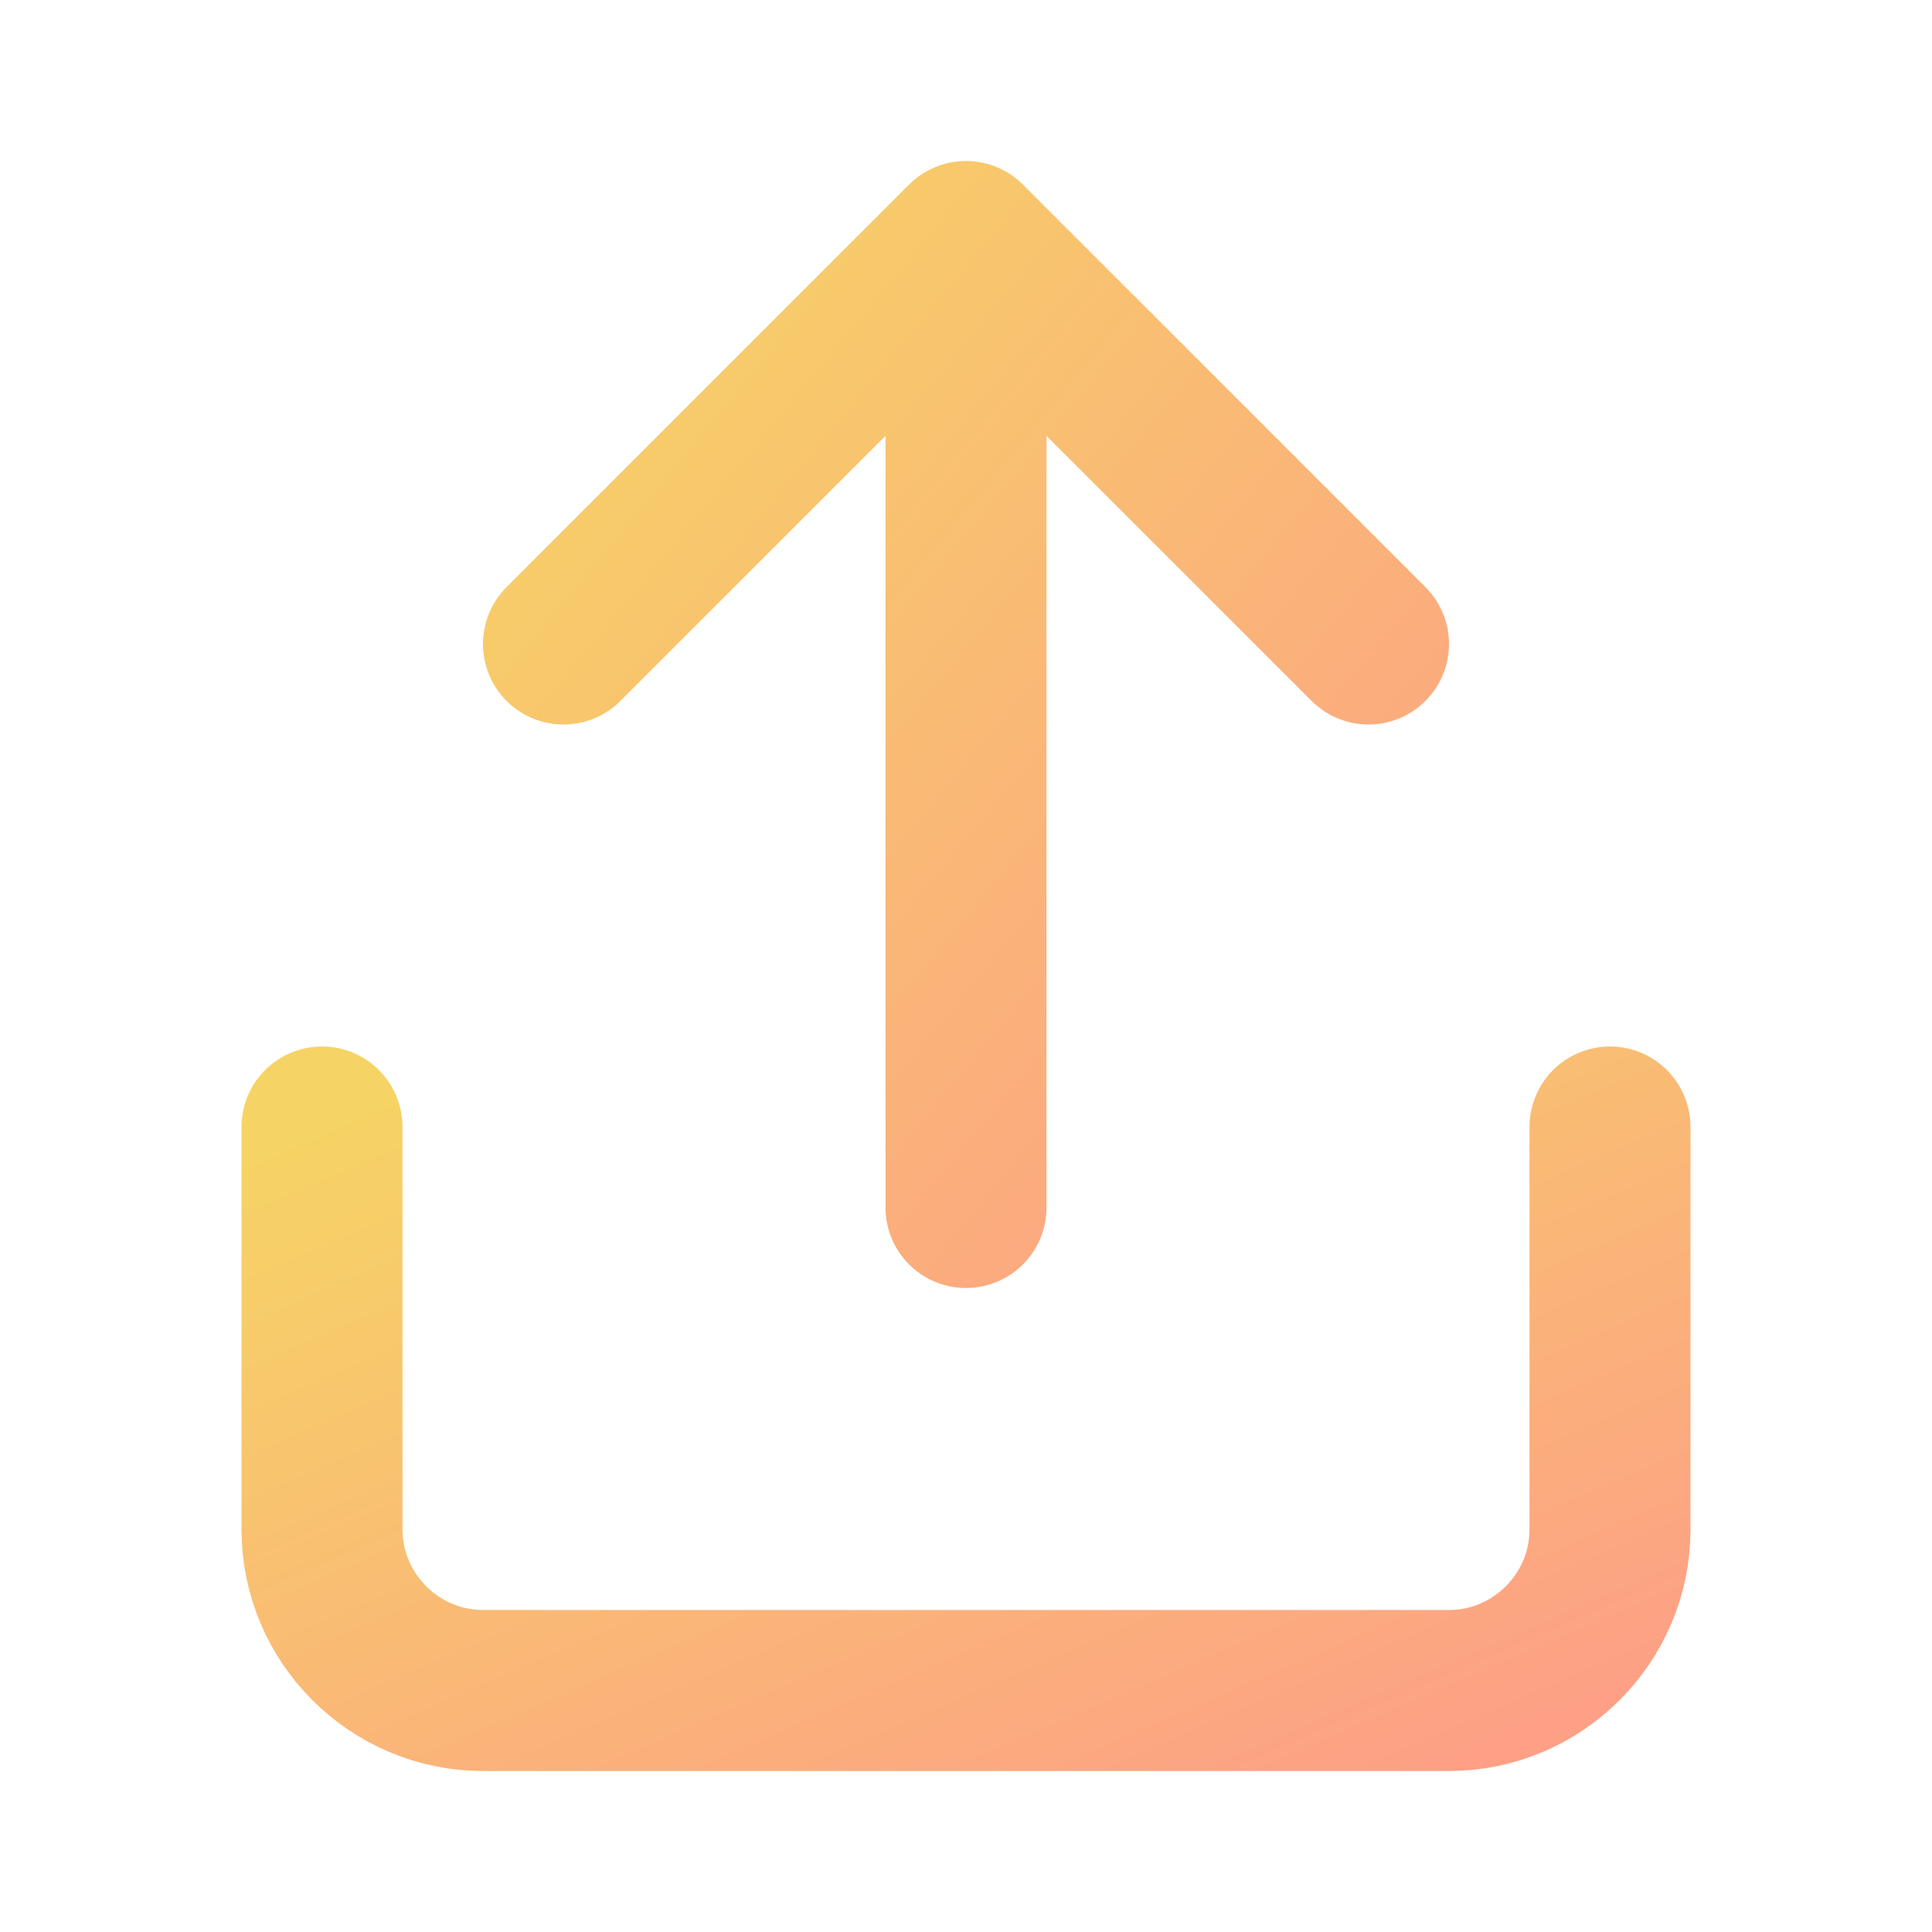
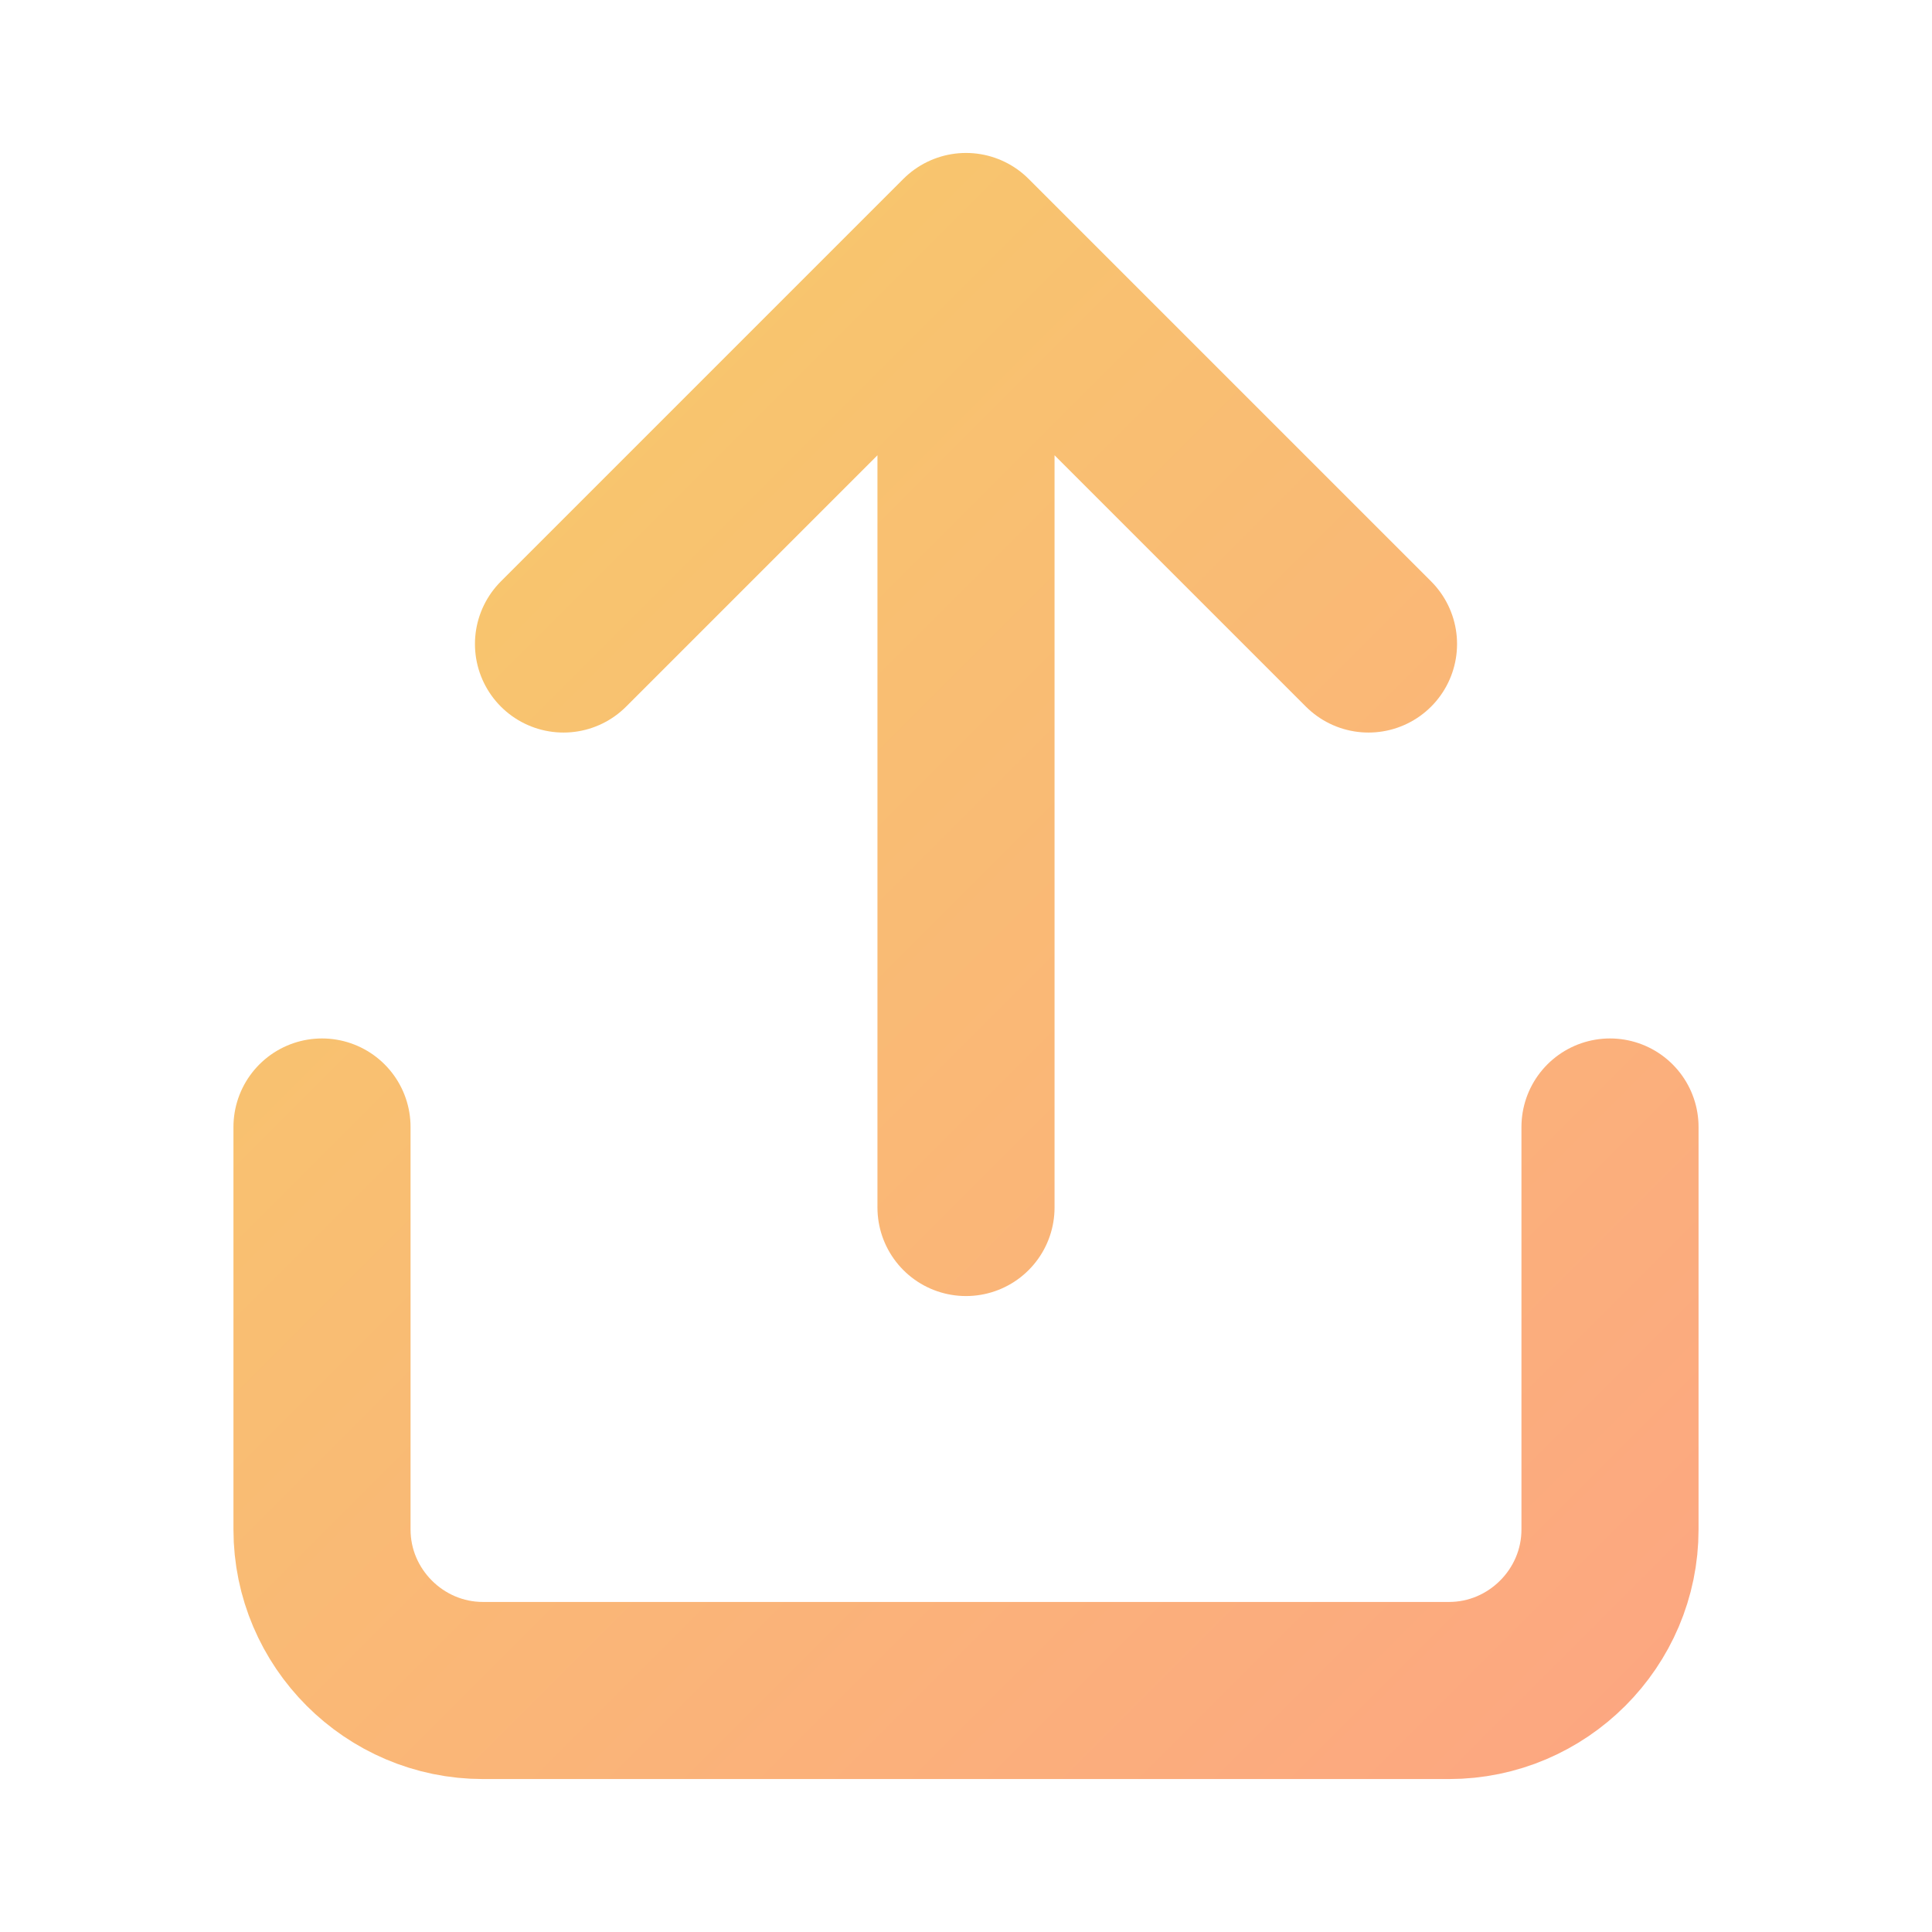
<svg xmlns="http://www.w3.org/2000/svg" viewBox="0 0 24 24" width="24" height="24">
  <defs>
-     <linearGradient id="amberGrad" x1="0%" y1="0%" x2="100%" y2="100%">
+     <linearGradient id="amberGrad" gradientUnits="userSpaceOnUse" x1="0" y1="0" x2="24" y2="24">
      <stop offset="0%" stop-color="#F6D365" />
      <stop offset="100%" stop-color="#FDA085" />
    </linearGradient>
  </defs>
-   <path d="M12 3 L12 15 M12 3 L7 8 M12 3 L17 8" fill="none" stroke="url(#amberGrad)" stroke-width="2" stroke-linecap="round" stroke-linejoin="round" />
-   <path d="M4 14 L4 19 C4 20.1 4.9 21 6 21 L18 21 C19.1 21 20 20.1 20 19 L20 14" fill="none" stroke="url(#amberGrad)" stroke-width="2" stroke-linecap="round" />
+   <path d="M12 3 L12 15 M12 3 L7 8 M12 3 L17 8" fill="none" stroke="url(#amberGrad)" stroke-width="2.2" stroke-linecap="round" stroke-linejoin="round" />
+   <path d="M4 14 L4 19 C4 20.1 4.9 21 6 21 L18 21 C19.1 21 20 20.1 20 19 L20 14" fill="none" stroke="url(#amberGrad)" stroke-width="2.2" stroke-linecap="round" />
</svg>
